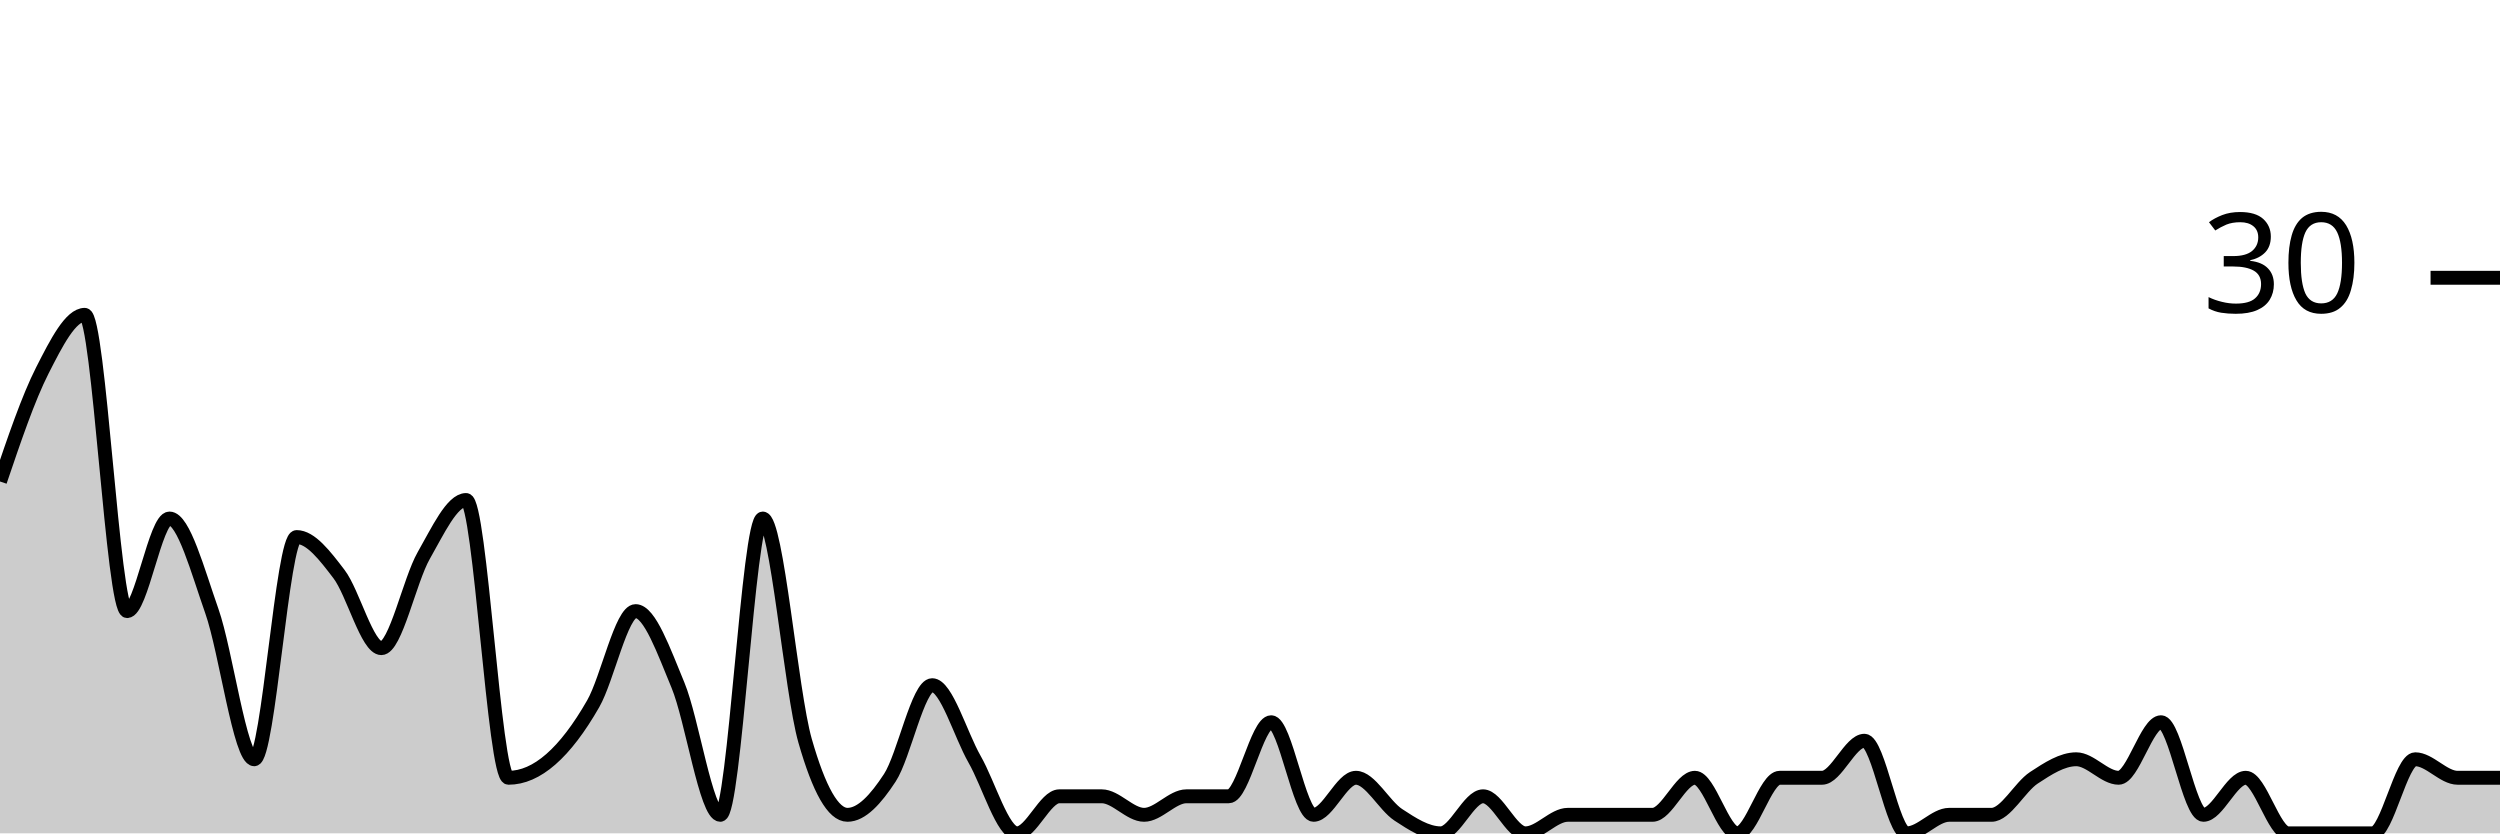
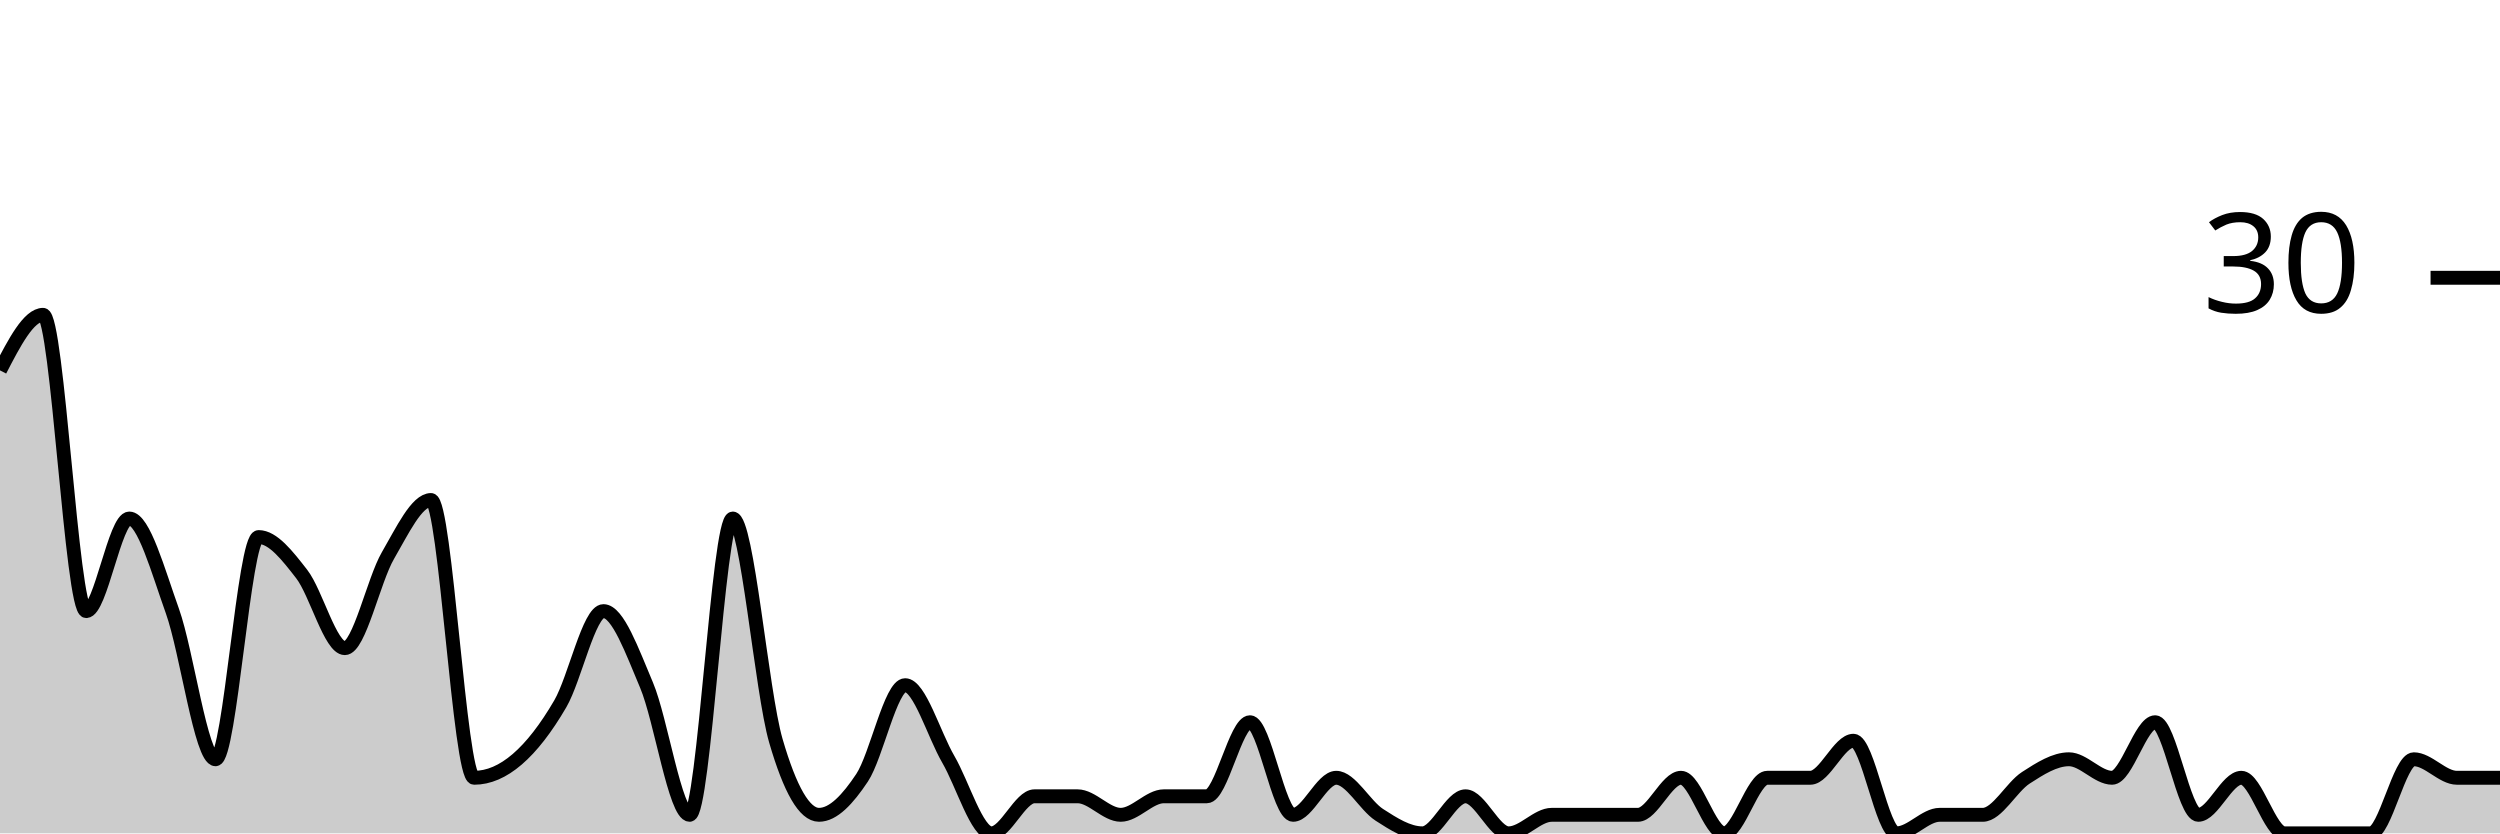
<svg xmlns="http://www.w3.org/2000/svg" viewBox="0 0 180 60">
  <g transform="translate(0,20)">
-     <path class="area" fill="rgba(0, 0, 0, 0.2)" d="M0,14.667C1.017,11.667,2.034,8.667,3.051,6.667C4.068,4.667,5.085,2.667,6.102,2.667C7.119,2.667,8.136,24,9.153,24C10.169,24,11.186,17.333,12.203,17.333C13.22,17.333,14.237,21.111,15.254,24C16.271,26.889,17.288,34.667,18.305,34.667C19.322,34.667,20.339,18.667,21.356,18.667C22.373,18.667,23.39,20,24.407,21.333C25.424,22.667,26.441,26.667,27.458,26.667C28.475,26.667,29.492,21.778,30.508,20C31.525,18.222,32.542,16,33.559,16C34.576,16,35.593,36,36.61,36C37.627,36,38.644,35.556,39.661,34.667C40.678,33.778,41.695,32.444,42.712,30.667C43.729,28.889,44.746,24,45.763,24C46.78,24,47.797,26.889,48.814,29.333C49.831,31.778,50.847,38.667,51.864,38.667C52.881,38.667,53.898,17.333,54.915,17.333C55.932,17.333,56.949,29.778,57.966,33.333C58.983,36.889,60,38.667,61.017,38.667C62.034,38.667,63.051,37.556,64.068,36C65.085,34.444,66.102,29.333,67.119,29.333C68.136,29.333,69.153,32.889,70.169,34.667C71.186,36.444,72.203,40,73.22,40C74.237,40,75.254,37.333,76.271,37.333C77.288,37.333,78.305,37.333,79.322,37.333C80.339,37.333,81.356,38.667,82.373,38.667C83.39,38.667,84.407,37.333,85.424,37.333C86.441,37.333,87.458,37.333,88.475,37.333C89.492,37.333,90.508,32,91.525,32C92.542,32,93.559,38.667,94.576,38.667C95.593,38.667,96.61,36,97.627,36C98.644,36,99.661,38,100.678,38.667C101.695,39.333,102.712,40,103.729,40C104.746,40,105.763,37.333,106.78,37.333C107.797,37.333,108.814,40,109.831,40C110.847,40,111.864,38.667,112.881,38.667C113.898,38.667,114.915,38.667,115.932,38.667C116.949,38.667,117.966,38.667,118.983,38.667C120,38.667,121.017,36,122.034,36C123.051,36,124.068,40,125.085,40C126.102,40,127.119,36,128.136,36C129.153,36,130.169,36,131.186,36C132.203,36,133.22,33.333,134.237,33.333C135.254,33.333,136.271,40,137.288,40C138.305,40,139.322,38.667,140.339,38.667C141.356,38.667,142.373,38.667,143.39,38.667C144.407,38.667,145.424,36.667,146.441,36C147.458,35.333,148.475,34.667,149.492,34.667C150.508,34.667,151.525,36,152.542,36C153.559,36,154.576,32,155.593,32C156.61,32,157.627,38.667,158.644,38.667C159.661,38.667,160.678,36,161.695,36C162.712,36,163.729,40,164.746,40C165.763,40,166.78,40,167.797,40C168.814,40,169.831,40,170.847,40C171.864,40,172.881,34.667,173.898,34.667C174.915,34.667,175.932,36,176.949,36C177.966,36,178.983,36,180,36L180,40C178.983,40,177.966,40,176.949,40C175.932,40,174.915,40,173.898,40C172.881,40,171.864,40,170.847,40C169.831,40,168.814,40,167.797,40C166.78,40,165.763,40,164.746,40C163.729,40,162.712,40,161.695,40C160.678,40,159.661,40,158.644,40C157.627,40,156.61,40,155.593,40C154.576,40,153.559,40,152.542,40C151.525,40,150.508,40,149.492,40C148.475,40,147.458,40,146.441,40C145.424,40,144.407,40,143.39,40C142.373,40,141.356,40,140.339,40C139.322,40,138.305,40,137.288,40C136.271,40,135.254,40,134.237,40C133.22,40,132.203,40,131.186,40C130.169,40,129.153,40,128.136,40C127.119,40,126.102,40,125.085,40C124.068,40,123.051,40,122.034,40C121.017,40,120,40,118.983,40C117.966,40,116.949,40,115.932,40C114.915,40,113.898,40,112.881,40C111.864,40,110.847,40,109.831,40C108.814,40,107.797,40,106.78,40C105.763,40,104.746,40,103.729,40C102.712,40,101.695,40,100.678,40C99.661,40,98.644,40,97.627,40C96.61,40,95.593,40,94.576,40C93.559,40,92.542,40,91.525,40C90.508,40,89.492,40,88.475,40C87.458,40,86.441,40,85.424,40C84.407,40,83.39,40,82.373,40C81.356,40,80.339,40,79.322,40C78.305,40,77.288,40,76.271,40C75.254,40,74.237,40,73.22,40C72.203,40,71.186,40,70.169,40C69.153,40,68.136,40,67.119,40C66.102,40,65.085,40,64.068,40C63.051,40,62.034,40,61.017,40C60,40,58.983,40,57.966,40C56.949,40,55.932,40,54.915,40C53.898,40,52.881,40,51.864,40C50.847,40,49.831,40,48.814,40C47.797,40,46.78,40,45.763,40C44.746,40,43.729,40,42.712,40C41.695,40,40.678,40,39.661,40C38.644,40,37.627,40,36.61,40C35.593,40,34.576,40,33.559,40C32.542,40,31.525,40,30.508,40C29.492,40,28.475,40,27.458,40C26.441,40,25.424,40,24.407,40C23.39,40,22.373,40,21.356,40C20.339,40,19.322,40,18.305,40C17.288,40,16.271,40,15.254,40C14.237,40,13.22,40,12.203,40C11.186,40,10.169,40,9.153,40C8.136,40,7.119,40,6.102,40C5.085,40,4.068,40,3.051,40C2.034,40,1.017,40,0,40Z" />
-     <path class="line" stroke="black" fill="none" d="M0,14.667C1.017,11.667,2.034,8.667,3.051,6.667C4.068,4.667,5.085,2.667,6.102,2.667C7.119,2.667,8.136,24,9.153,24C10.169,24,11.186,17.333,12.203,17.333C13.22,17.333,14.237,21.111,15.254,24C16.271,26.889,17.288,34.667,18.305,34.667C19.322,34.667,20.339,18.667,21.356,18.667C22.373,18.667,23.39,20,24.407,21.333C25.424,22.667,26.441,26.667,27.458,26.667C28.475,26.667,29.492,21.778,30.508,20C31.525,18.222,32.542,16,33.559,16C34.576,16,35.593,36,36.61,36C37.627,36,38.644,35.556,39.661,34.667C40.678,33.778,41.695,32.444,42.712,30.667C43.729,28.889,44.746,24,45.763,24C46.78,24,47.797,26.889,48.814,29.333C49.831,31.778,50.847,38.667,51.864,38.667C52.881,38.667,53.898,17.333,54.915,17.333C55.932,17.333,56.949,29.778,57.966,33.333C58.983,36.889,60,38.667,61.017,38.667C62.034,38.667,63.051,37.556,64.068,36C65.085,34.444,66.102,29.333,67.119,29.333C68.136,29.333,69.153,32.889,70.169,34.667C71.186,36.444,72.203,40,73.22,40C74.237,40,75.254,37.333,76.271,37.333C77.288,37.333,78.305,37.333,79.322,37.333C80.339,37.333,81.356,38.667,82.373,38.667C83.39,38.667,84.407,37.333,85.424,37.333C86.441,37.333,87.458,37.333,88.475,37.333C89.492,37.333,90.508,32,91.525,32C92.542,32,93.559,38.667,94.576,38.667C95.593,38.667,96.61,36,97.627,36C98.644,36,99.661,38,100.678,38.667C101.695,39.333,102.712,40,103.729,40C104.746,40,105.763,37.333,106.78,37.333C107.797,37.333,108.814,40,109.831,40C110.847,40,111.864,38.667,112.881,38.667C113.898,38.667,114.915,38.667,115.932,38.667C116.949,38.667,117.966,38.667,118.983,38.667C120,38.667,121.017,36,122.034,36C123.051,36,124.068,40,125.085,40C126.102,40,127.119,36,128.136,36C129.153,36,130.169,36,131.186,36C132.203,36,133.22,33.333,134.237,33.333C135.254,33.333,136.271,40,137.288,40C138.305,40,139.322,38.667,140.339,38.667C141.356,38.667,142.373,38.667,143.39,38.667C144.407,38.667,145.424,36.667,146.441,36C147.458,35.333,148.475,34.667,149.492,34.667C150.508,34.667,151.525,36,152.542,36C153.559,36,154.576,32,155.593,32C156.61,32,157.627,38.667,158.644,38.667C159.661,38.667,160.678,36,161.695,36C162.712,36,163.729,40,164.746,40C165.763,40,166.78,40,167.797,40C168.814,40,169.831,40,170.847,40C171.864,40,172.881,34.667,173.898,34.667C174.915,34.667,175.932,36,176.949,36C177.966,36,178.983,36,180,36" />
+     <path class="area" fill="rgba(0, 0, 0, 0.2)" d="M0,6.667C1.034,4.667,2.069,2.667,3.103,2.667C4.138,2.667,5.172,24,6.207,24C7.241,24,8.276,17.333,9.31,17.333C10.345,17.333,11.379,21.111,12.414,24C13.448,26.889,14.483,34.667,15.517,34.667C16.552,34.667,17.586,18.667,18.621,18.667C19.655,18.667,20.69,20,21.724,21.333C22.759,22.667,23.793,26.667,24.828,26.667C25.862,26.667,26.897,21.778,27.931,20C28.966,18.222,30,16,31.034,16C32.069,16,33.103,36,34.138,36C35.172,36,36.207,35.556,37.241,34.667C38.276,33.778,39.31,32.444,40.345,30.667C41.379,28.889,42.414,24,43.448,24C44.483,24,45.517,26.889,46.552,29.333C47.586,31.778,48.621,38.667,49.655,38.667C50.69,38.667,51.724,17.333,52.759,17.333C53.793,17.333,54.828,29.778,55.862,33.333C56.897,36.889,57.931,38.667,58.966,38.667C60,38.667,61.034,37.556,62.069,36C63.103,34.444,64.138,29.333,65.172,29.333C66.207,29.333,67.241,32.889,68.276,34.667C69.31,36.444,70.345,40,71.379,40C72.414,40,73.448,37.333,74.483,37.333C75.517,37.333,76.552,37.333,77.586,37.333C78.621,37.333,79.655,38.667,80.69,38.667C81.724,38.667,82.759,37.333,83.793,37.333C84.828,37.333,85.862,37.333,86.897,37.333C87.931,37.333,88.966,32,90,32C91.034,32,92.069,38.667,93.103,38.667C94.138,38.667,95.172,36,96.207,36C97.241,36,98.276,38,99.31,38.667C100.345,39.333,101.379,40,102.414,40C103.448,40,104.483,37.333,105.517,37.333C106.552,37.333,107.586,40,108.621,40C109.655,40,110.69,38.667,111.724,38.667C112.759,38.667,113.793,38.667,114.828,38.667C115.862,38.667,116.897,38.667,117.931,38.667C118.966,38.667,120,36,121.034,36C122.069,36,123.103,40,124.138,40C125.172,40,126.207,36,127.241,36C128.276,36,129.31,36,130.345,36C131.379,36,132.414,33.333,133.448,33.333C134.483,33.333,135.517,40,136.552,40C137.586,40,138.621,38.667,139.655,38.667C140.69,38.667,141.724,38.667,142.759,38.667C143.793,38.667,144.828,36.667,145.862,36C146.897,35.333,147.931,34.667,148.966,34.667C150,34.667,151.034,36,152.069,36C153.103,36,154.138,32,155.172,32C156.207,32,157.241,38.667,158.276,38.667C159.31,38.667,160.345,36,161.379,36C162.414,36,163.448,40,164.483,40C165.517,40,166.552,40,167.586,40C168.621,40,169.655,40,170.69,40C171.724,40,172.759,34.667,173.793,34.667C174.828,34.667,175.862,36,176.897,36C177.931,36,178.966,36,180,36L180,40C178.966,40,177.931,40,176.897,40C175.862,40,174.828,40,173.793,40C172.759,40,171.724,40,170.69,40C169.655,40,168.621,40,167.586,40C166.552,40,165.517,40,164.483,40C163.448,40,162.414,40,161.379,40C160.345,40,159.31,40,158.276,40C157.241,40,156.207,40,155.172,40C154.138,40,153.103,40,152.069,40C151.034,40,150,40,148.966,40C147.931,40,146.897,40,145.862,40C144.828,40,143.793,40,142.759,40C141.724,40,140.69,40,139.655,40C138.621,40,137.586,40,136.552,40C135.517,40,134.483,40,133.448,40C132.414,40,131.379,40,130.345,40C129.31,40,128.276,40,127.241,40C126.207,40,125.172,40,124.138,40C123.103,40,122.069,40,121.034,40C120,40,118.966,40,117.931,40C116.897,40,115.862,40,114.828,40C113.793,40,112.759,40,111.724,40C110.69,40,109.655,40,108.621,40C107.586,40,106.552,40,105.517,40C104.483,40,103.448,40,102.414,40C101.379,40,100.345,40,99.31,40C98.276,40,97.241,40,96.207,40C95.172,40,94.138,40,93.103,40C92.069,40,91.034,40,90,40C88.966,40,87.931,40,86.897,40C85.862,40,84.828,40,83.793,40C82.759,40,81.724,40,80.69,40C79.655,40,78.621,40,77.586,40C76.552,40,75.517,40,74.483,40C73.448,40,72.414,40,71.379,40C70.345,40,69.31,40,68.276,40C67.241,40,66.207,40,65.172,40C64.138,40,63.103,40,62.069,40C61.034,40,60,40,58.966,40C57.931,40,56.897,40,55.862,40C54.828,40,53.793,40,52.759,40C51.724,40,50.69,40,49.655,40C48.621,40,47.586,40,46.552,40C45.517,40,44.483,40,43.448,40C42.414,40,41.379,40,40.345,40C39.31,40,38.276,40,37.241,40C36.207,40,35.172,40,34.138,40C33.103,40,32.069,40,31.034,40C30,40,28.966,40,27.931,40C26.897,40,25.862,40,24.828,40C23.793,40,22.759,40,21.724,40C20.69,40,19.655,40,18.621,40C17.586,40,16.552,40,15.517,40C14.483,40,13.448,40,12.414,40C11.379,40,10.345,40,9.31,40C8.276,40,7.241,40,6.207,40C5.172,40,4.138,40,3.103,40C2.069,40,1.034,40,0,40Z" />
+     <path class="line" stroke="black" fill="none" d="M0,6.667C1.034,4.667,2.069,2.667,3.103,2.667C4.138,2.667,5.172,24,6.207,24C7.241,24,8.276,17.333,9.31,17.333C10.345,17.333,11.379,21.111,12.414,24C13.448,26.889,14.483,34.667,15.517,34.667C16.552,34.667,17.586,18.667,18.621,18.667C19.655,18.667,20.69,20,21.724,21.333C22.759,22.667,23.793,26.667,24.828,26.667C25.862,26.667,26.897,21.778,27.931,20C28.966,18.222,30,16,31.034,16C32.069,16,33.103,36,34.138,36C35.172,36,36.207,35.556,37.241,34.667C38.276,33.778,39.31,32.444,40.345,30.667C41.379,28.889,42.414,24,43.448,24C44.483,24,45.517,26.889,46.552,29.333C47.586,31.778,48.621,38.667,49.655,38.667C50.69,38.667,51.724,17.333,52.759,17.333C53.793,17.333,54.828,29.778,55.862,33.333C56.897,36.889,57.931,38.667,58.966,38.667C60,38.667,61.034,37.556,62.069,36C63.103,34.444,64.138,29.333,65.172,29.333C66.207,29.333,67.241,32.889,68.276,34.667C69.31,36.444,70.345,40,71.379,40C72.414,40,73.448,37.333,74.483,37.333C75.517,37.333,76.552,37.333,77.586,37.333C78.621,37.333,79.655,38.667,80.69,38.667C81.724,38.667,82.759,37.333,83.793,37.333C84.828,37.333,85.862,37.333,86.897,37.333C87.931,37.333,88.966,32,90,32C91.034,32,92.069,38.667,93.103,38.667C94.138,38.667,95.172,36,96.207,36C97.241,36,98.276,38,99.31,38.667C100.345,39.333,101.379,40,102.414,40C103.448,40,104.483,37.333,105.517,37.333C106.552,37.333,107.586,40,108.621,40C109.655,40,110.69,38.667,111.724,38.667C112.759,38.667,113.793,38.667,114.828,38.667C115.862,38.667,116.897,38.667,117.931,38.667C118.966,38.667,120,36,121.034,36C122.069,36,123.103,40,124.138,40C125.172,40,126.207,36,127.241,36C128.276,36,129.31,36,130.345,36C131.379,36,132.414,33.333,133.448,33.333C134.483,33.333,135.517,40,136.552,40C137.586,40,138.621,38.667,139.655,38.667C140.69,38.667,141.724,38.667,142.759,38.667C143.793,38.667,144.828,36.667,145.862,36C146.897,35.333,147.931,34.667,148.966,34.667C150,34.667,151.034,36,152.069,36C153.103,36,154.138,32,155.172,32C156.207,32,157.241,38.667,158.276,38.667C159.31,38.667,160.345,36,161.379,36C162.414,36,163.448,40,164.483,40C165.517,40,166.552,40,167.586,40C168.621,40,169.655,40,170.69,40C171.724,40,172.759,34.667,173.793,34.667C174.828,34.667,175.862,36,176.897,36C177.931,36,178.966,36,180,36" />
    <path class="axis-ceiling" stroke-width="1" stroke="black" fill="none" d="M175,0L180,0" />
    <text class="axis-ceiling-label" font-family="sans-serif" text-anchor="end" font-size="10px" x="170" y="2.5">30</text>
  </g>
</svg>
